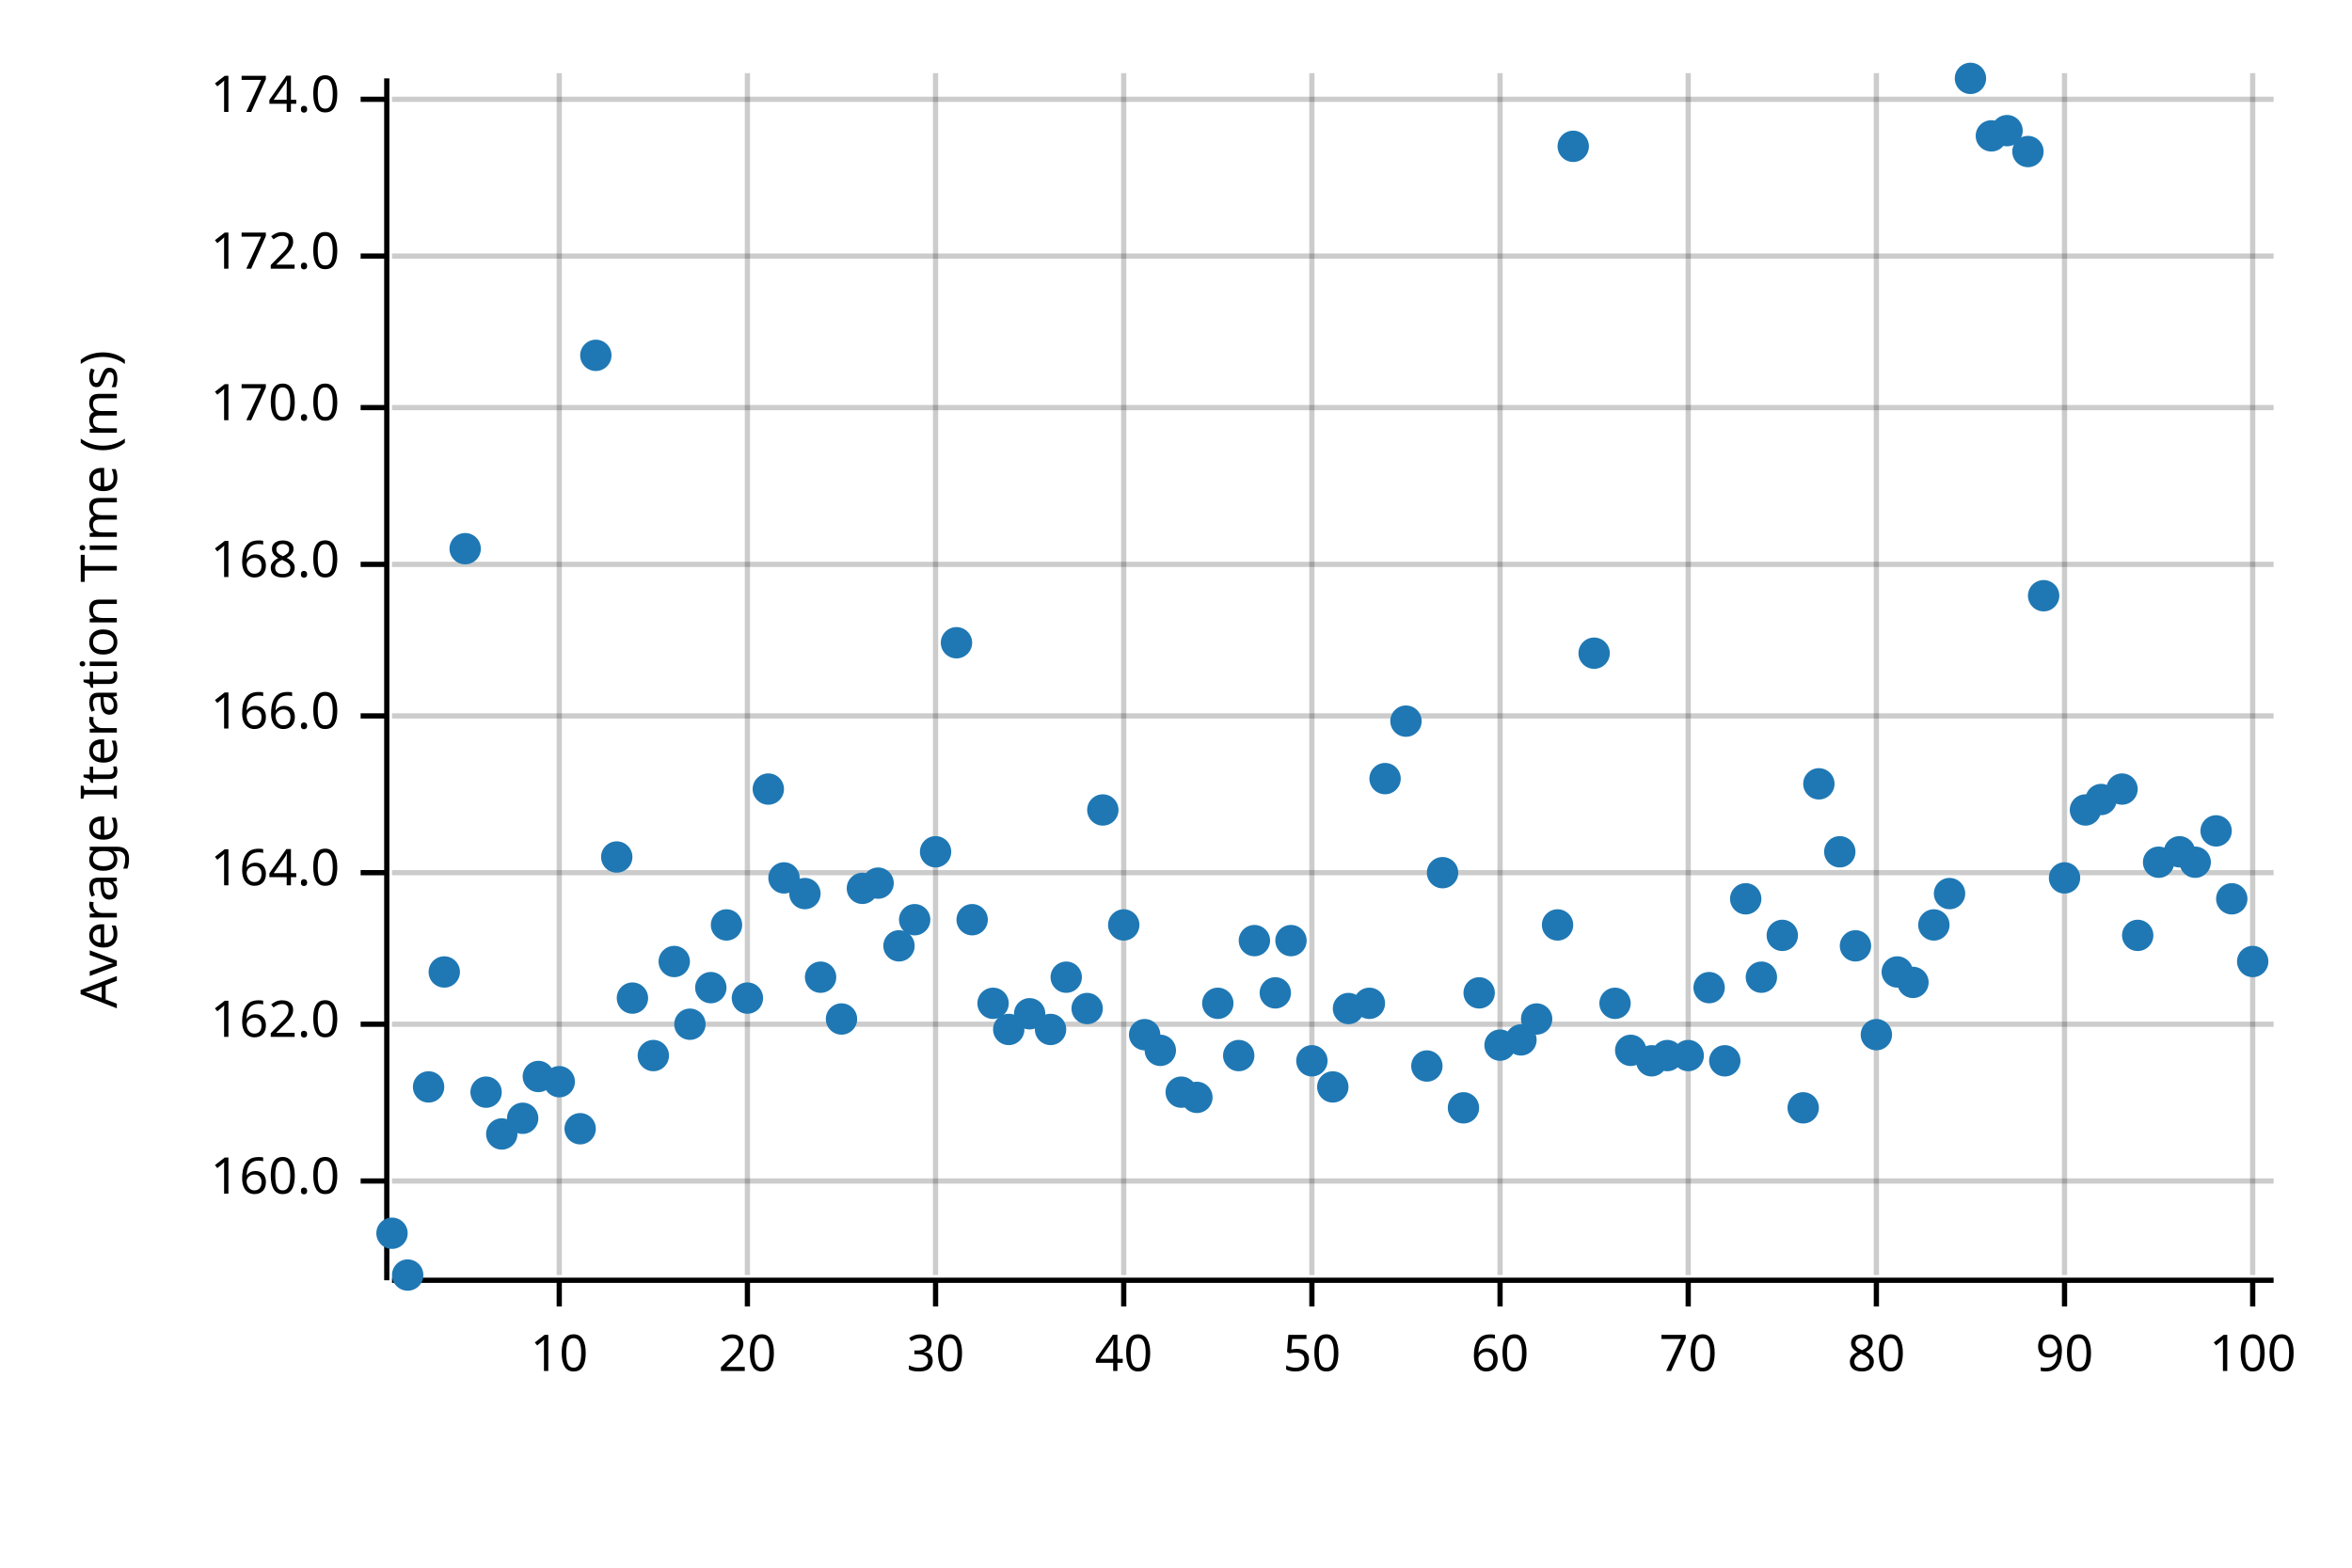
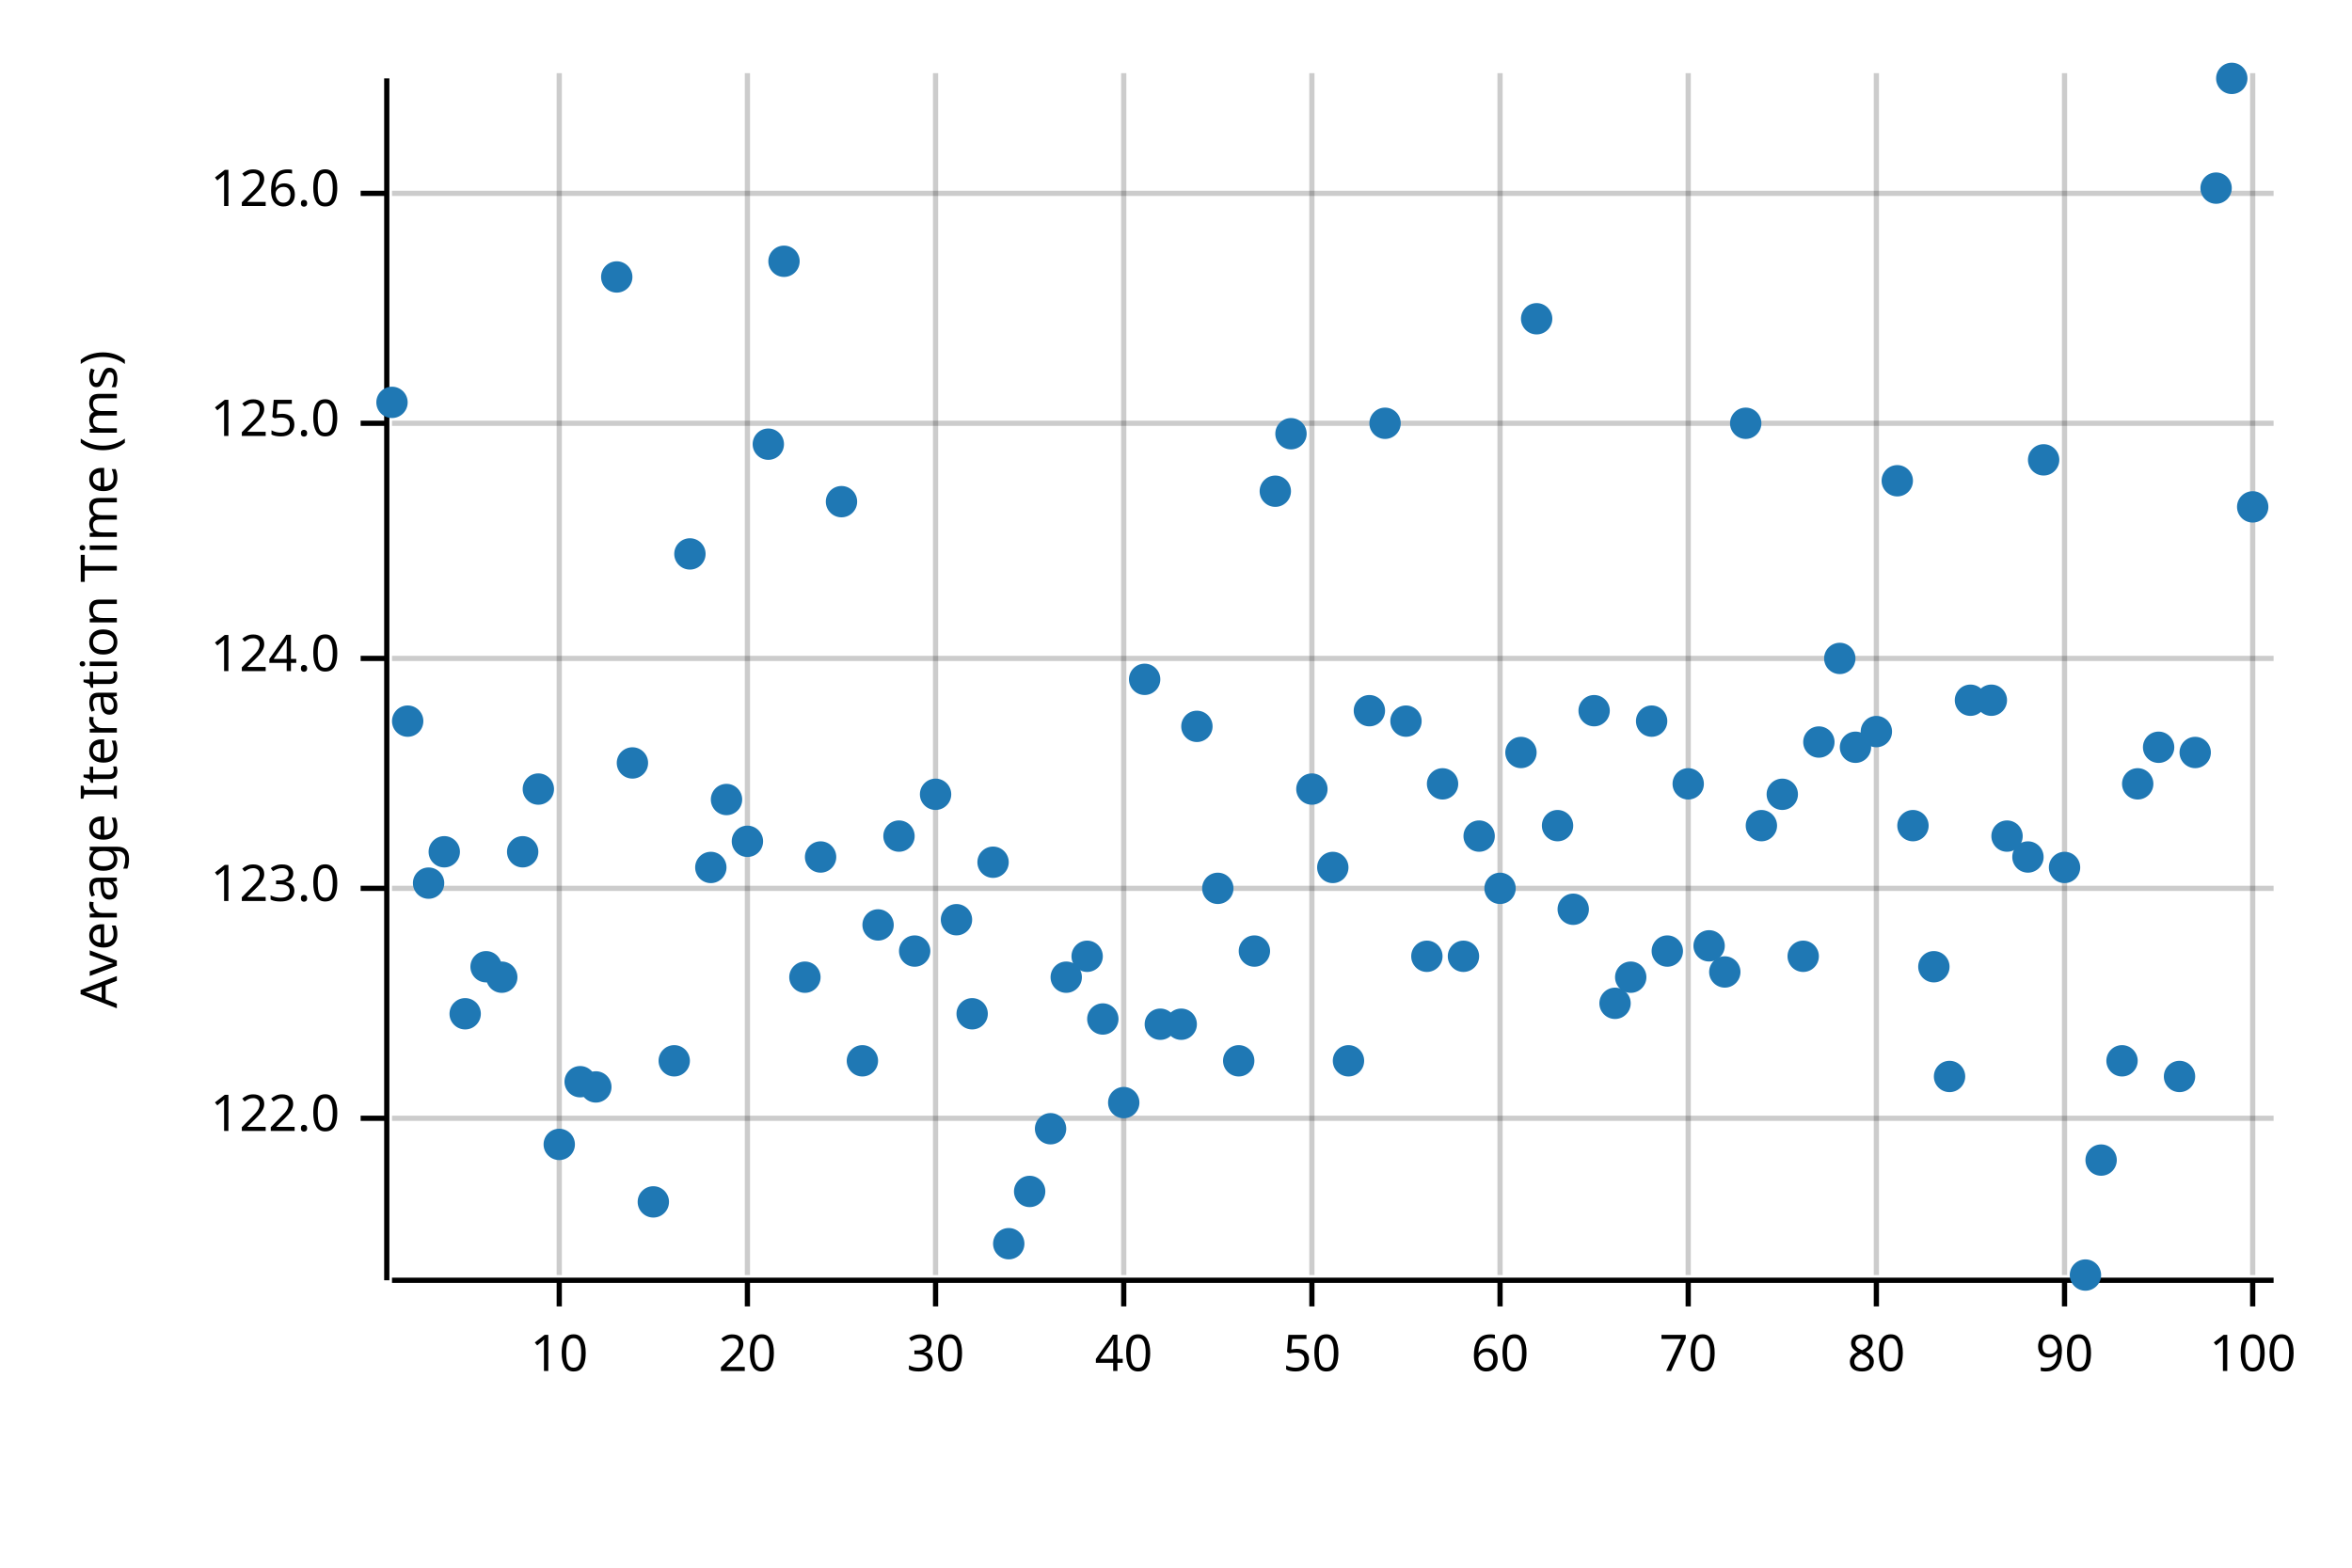
<svg xmlns="http://www.w3.org/2000/svg" width="450" height="300" viewBox="0 0 450 300">
  <text x="15" y="130" dy="0.76em" text-anchor="middle" font-family="sans-serif" font-size="9.677" opacity="1" fill="#000000" transform="rotate(270, 15, 130)">
Average Iteration Time (ms)
</text>
  <line opacity="0.2" stroke="#000000" stroke-width="1" x1="107" y1="244" x2="107" y2="14" />
  <line opacity="0.2" stroke="#000000" stroke-width="1" x1="143" y1="244" x2="143" y2="14" />
  <line opacity="0.2" stroke="#000000" stroke-width="1" x1="179" y1="244" x2="179" y2="14" />
  <line opacity="0.2" stroke="#000000" stroke-width="1" x1="215" y1="244" x2="215" y2="14" />
  <line opacity="0.2" stroke="#000000" stroke-width="1" x1="251" y1="244" x2="251" y2="14" />
  <line opacity="0.2" stroke="#000000" stroke-width="1" x1="287" y1="244" x2="287" y2="14" />
  <line opacity="0.2" stroke="#000000" stroke-width="1" x1="323" y1="244" x2="323" y2="14" />
  <line opacity="0.2" stroke="#000000" stroke-width="1" x1="359" y1="244" x2="359" y2="14" />
  <line opacity="0.2" stroke="#000000" stroke-width="1" x1="395" y1="244" x2="395" y2="14" />
  <line opacity="0.2" stroke="#000000" stroke-width="1" x1="431" y1="244" x2="431" y2="14" />
-   <line opacity="0.2" stroke="#000000" stroke-width="1" x1="75" y1="226" x2="435" y2="226" />
-   <line opacity="0.2" stroke="#000000" stroke-width="1" x1="75" y1="196" x2="435" y2="196" />
-   <line opacity="0.2" stroke="#000000" stroke-width="1" x1="75" y1="167" x2="435" y2="167" />
-   <line opacity="0.2" stroke="#000000" stroke-width="1" x1="75" y1="137" x2="435" y2="137" />
-   <line opacity="0.2" stroke="#000000" stroke-width="1" x1="75" y1="108" x2="435" y2="108" />
-   <line opacity="0.2" stroke="#000000" stroke-width="1" x1="75" y1="78" x2="435" y2="78" />
-   <line opacity="0.2" stroke="#000000" stroke-width="1" x1="75" y1="49" x2="435" y2="49" />
-   <line opacity="0.2" stroke="#000000" stroke-width="1" x1="75" y1="19" x2="435" y2="19" />
+   <line opacity="0.2" stroke="#000000" stroke-width="1" x1="75" y1="214" x2="435" y2="214" />
+   <line opacity="0.2" stroke="#000000" stroke-width="1" x1="75" y1="170" x2="435" y2="170" />
+   <line opacity="0.2" stroke="#000000" stroke-width="1" x1="75" y1="126" x2="435" y2="126" />
+   <line opacity="0.2" stroke="#000000" stroke-width="1" x1="75" y1="81" x2="435" y2="81" />
+   <line opacity="0.2" stroke="#000000" stroke-width="1" x1="75" y1="37" x2="435" y2="37" />
  <polyline fill="none" opacity="1" stroke="#000000" stroke-width="1" points="74,15 74,245 " />
-   <text x="65" y="226" dy="0.5ex" text-anchor="end" font-family="sans-serif" font-size="9.677" opacity="1" fill="#000000">
- 160.0
+   <text x="65" y="214" dy="0.5ex" text-anchor="end" font-family="sans-serif" font-size="9.677" opacity="1" fill="#000000">
+ 122.0
</text>
-   <polyline fill="none" opacity="1" stroke="#000000" stroke-width="1" points="69,226 74,226 " />
-   <text x="65" y="196" dy="0.5ex" text-anchor="end" font-family="sans-serif" font-size="9.677" opacity="1" fill="#000000">
- 162.0
+   <polyline fill="none" opacity="1" stroke="#000000" stroke-width="1" points="69,214 74,214 " />
+   <text x="65" y="170" dy="0.5ex" text-anchor="end" font-family="sans-serif" font-size="9.677" opacity="1" fill="#000000">
+ 123.0
</text>
-   <polyline fill="none" opacity="1" stroke="#000000" stroke-width="1" points="69,196 74,196 " />
-   <text x="65" y="167" dy="0.5ex" text-anchor="end" font-family="sans-serif" font-size="9.677" opacity="1" fill="#000000">
- 164.0
+   <polyline fill="none" opacity="1" stroke="#000000" stroke-width="1" points="69,170 74,170 " />
+   <text x="65" y="126" dy="0.5ex" text-anchor="end" font-family="sans-serif" font-size="9.677" opacity="1" fill="#000000">
+ 124.0
</text>
-   <polyline fill="none" opacity="1" stroke="#000000" stroke-width="1" points="69,167 74,167 " />
-   <text x="65" y="137" dy="0.5ex" text-anchor="end" font-family="sans-serif" font-size="9.677" opacity="1" fill="#000000">
- 166.0
+   <polyline fill="none" opacity="1" stroke="#000000" stroke-width="1" points="69,126 74,126 " />
+   <text x="65" y="81" dy="0.5ex" text-anchor="end" font-family="sans-serif" font-size="9.677" opacity="1" fill="#000000">
+ 125.0
</text>
-   <polyline fill="none" opacity="1" stroke="#000000" stroke-width="1" points="69,137 74,137 " />
-   <text x="65" y="108" dy="0.5ex" text-anchor="end" font-family="sans-serif" font-size="9.677" opacity="1" fill="#000000">
- 168.0
+   <polyline fill="none" opacity="1" stroke="#000000" stroke-width="1" points="69,81 74,81 " />
+   <text x="65" y="37" dy="0.5ex" text-anchor="end" font-family="sans-serif" font-size="9.677" opacity="1" fill="#000000">
+ 126.0
</text>
-   <polyline fill="none" opacity="1" stroke="#000000" stroke-width="1" points="69,108 74,108 " />
-   <text x="65" y="78" dy="0.5ex" text-anchor="end" font-family="sans-serif" font-size="9.677" opacity="1" fill="#000000">
- 170.0
- </text>
-   <polyline fill="none" opacity="1" stroke="#000000" stroke-width="1" points="69,78 74,78 " />
-   <text x="65" y="49" dy="0.5ex" text-anchor="end" font-family="sans-serif" font-size="9.677" opacity="1" fill="#000000">
- 172.0
- </text>
-   <polyline fill="none" opacity="1" stroke="#000000" stroke-width="1" points="69,49 74,49 " />
-   <text x="65" y="19" dy="0.5ex" text-anchor="end" font-family="sans-serif" font-size="9.677" opacity="1" fill="#000000">
- 174.0
- </text>
-   <polyline fill="none" opacity="1" stroke="#000000" stroke-width="1" points="69,19 74,19 " />
+   <polyline fill="none" opacity="1" stroke="#000000" stroke-width="1" points="69,37 74,37 " />
  <polyline fill="none" opacity="1" stroke="#000000" stroke-width="1" points="75,245 435,245 " />
  <text x="107" y="255" dy="0.76em" text-anchor="middle" font-family="sans-serif" font-size="9.677" opacity="1" fill="#000000">
10
</text>
  <polyline fill="none" opacity="1" stroke="#000000" stroke-width="1" points="107,245 107,250 " />
  <text x="143" y="255" dy="0.76em" text-anchor="middle" font-family="sans-serif" font-size="9.677" opacity="1" fill="#000000">
20
</text>
  <polyline fill="none" opacity="1" stroke="#000000" stroke-width="1" points="143,245 143,250 " />
  <text x="179" y="255" dy="0.76em" text-anchor="middle" font-family="sans-serif" font-size="9.677" opacity="1" fill="#000000">
30
</text>
  <polyline fill="none" opacity="1" stroke="#000000" stroke-width="1" points="179,245 179,250 " />
  <text x="215" y="255" dy="0.76em" text-anchor="middle" font-family="sans-serif" font-size="9.677" opacity="1" fill="#000000">
40
</text>
  <polyline fill="none" opacity="1" stroke="#000000" stroke-width="1" points="215,245 215,250 " />
  <text x="251" y="255" dy="0.76em" text-anchor="middle" font-family="sans-serif" font-size="9.677" opacity="1" fill="#000000">
50
</text>
  <polyline fill="none" opacity="1" stroke="#000000" stroke-width="1" points="251,245 251,250 " />
  <text x="287" y="255" dy="0.76em" text-anchor="middle" font-family="sans-serif" font-size="9.677" opacity="1" fill="#000000">
60
</text>
  <polyline fill="none" opacity="1" stroke="#000000" stroke-width="1" points="287,245 287,250 " />
  <text x="323" y="255" dy="0.76em" text-anchor="middle" font-family="sans-serif" font-size="9.677" opacity="1" fill="#000000">
70
</text>
  <polyline fill="none" opacity="1" stroke="#000000" stroke-width="1" points="323,245 323,250 " />
  <text x="359" y="255" dy="0.76em" text-anchor="middle" font-family="sans-serif" font-size="9.677" opacity="1" fill="#000000">
80
</text>
  <polyline fill="none" opacity="1" stroke="#000000" stroke-width="1" points="359,245 359,250 " />
  <text x="395" y="255" dy="0.76em" text-anchor="middle" font-family="sans-serif" font-size="9.677" opacity="1" fill="#000000">
90
</text>
  <polyline fill="none" opacity="1" stroke="#000000" stroke-width="1" points="395,245 395,250 " />
  <text x="431" y="255" dy="0.76em" text-anchor="middle" font-family="sans-serif" font-size="9.677" opacity="1" fill="#000000">
100
</text>
  <polyline fill="none" opacity="1" stroke="#000000" stroke-width="1" points="431,245 431,250 " />
-   <circle cx="75" cy="236" r="3" opacity="1" fill="#1F78B4" stroke="none" stroke-width="1" />
-   <circle cx="78" cy="244" r="3" opacity="1" fill="#1F78B4" stroke="none" stroke-width="1" />
-   <circle cx="82" cy="208" r="3" opacity="1" fill="#1F78B4" stroke="none" stroke-width="1" />
-   <circle cx="85" cy="186" r="3" opacity="1" fill="#1F78B4" stroke="none" stroke-width="1" />
-   <circle cx="89" cy="105" r="3" opacity="1" fill="#1F78B4" stroke="none" stroke-width="1" />
-   <circle cx="93" cy="209" r="3" opacity="1" fill="#1F78B4" stroke="none" stroke-width="1" />
-   <circle cx="96" cy="217" r="3" opacity="1" fill="#1F78B4" stroke="none" stroke-width="1" />
-   <circle cx="100" cy="214" r="3" opacity="1" fill="#1F78B4" stroke="none" stroke-width="1" />
-   <circle cx="103" cy="206" r="3" opacity="1" fill="#1F78B4" stroke="none" stroke-width="1" />
-   <circle cx="107" cy="207" r="3" opacity="1" fill="#1F78B4" stroke="none" stroke-width="1" />
-   <circle cx="111" cy="216" r="3" opacity="1" fill="#1F78B4" stroke="none" stroke-width="1" />
-   <circle cx="114" cy="68" r="3" opacity="1" fill="#1F78B4" stroke="none" stroke-width="1" />
-   <circle cx="118" cy="164" r="3" opacity="1" fill="#1F78B4" stroke="none" stroke-width="1" />
-   <circle cx="121" cy="191" r="3" opacity="1" fill="#1F78B4" stroke="none" stroke-width="1" />
-   <circle cx="125" cy="202" r="3" opacity="1" fill="#1F78B4" stroke="none" stroke-width="1" />
-   <circle cx="129" cy="184" r="3" opacity="1" fill="#1F78B4" stroke="none" stroke-width="1" />
-   <circle cx="132" cy="196" r="3" opacity="1" fill="#1F78B4" stroke="none" stroke-width="1" />
-   <circle cx="136" cy="189" r="3" opacity="1" fill="#1F78B4" stroke="none" stroke-width="1" />
-   <circle cx="139" cy="177" r="3" opacity="1" fill="#1F78B4" stroke="none" stroke-width="1" />
-   <circle cx="143" cy="191" r="3" opacity="1" fill="#1F78B4" stroke="none" stroke-width="1" />
-   <circle cx="147" cy="151" r="3" opacity="1" fill="#1F78B4" stroke="none" stroke-width="1" />
-   <circle cx="150" cy="168" r="3" opacity="1" fill="#1F78B4" stroke="none" stroke-width="1" />
-   <circle cx="154" cy="171" r="3" opacity="1" fill="#1F78B4" stroke="none" stroke-width="1" />
-   <circle cx="157" cy="187" r="3" opacity="1" fill="#1F78B4" stroke="none" stroke-width="1" />
-   <circle cx="161" cy="195" r="3" opacity="1" fill="#1F78B4" stroke="none" stroke-width="1" />
-   <circle cx="165" cy="170" r="3" opacity="1" fill="#1F78B4" stroke="none" stroke-width="1" />
-   <circle cx="168" cy="169" r="3" opacity="1" fill="#1F78B4" stroke="none" stroke-width="1" />
-   <circle cx="172" cy="181" r="3" opacity="1" fill="#1F78B4" stroke="none" stroke-width="1" />
-   <circle cx="175" cy="176" r="3" opacity="1" fill="#1F78B4" stroke="none" stroke-width="1" />
-   <circle cx="179" cy="163" r="3" opacity="1" fill="#1F78B4" stroke="none" stroke-width="1" />
-   <circle cx="183" cy="123" r="3" opacity="1" fill="#1F78B4" stroke="none" stroke-width="1" />
-   <circle cx="186" cy="176" r="3" opacity="1" fill="#1F78B4" stroke="none" stroke-width="1" />
-   <circle cx="190" cy="192" r="3" opacity="1" fill="#1F78B4" stroke="none" stroke-width="1" />
-   <circle cx="193" cy="197" r="3" opacity="1" fill="#1F78B4" stroke="none" stroke-width="1" />
-   <circle cx="197" cy="194" r="3" opacity="1" fill="#1F78B4" stroke="none" stroke-width="1" />
-   <circle cx="201" cy="197" r="3" opacity="1" fill="#1F78B4" stroke="none" stroke-width="1" />
+   <circle cx="75" cy="77" r="3" opacity="1" fill="#1F78B4" stroke="none" stroke-width="1" />
+   <circle cx="78" cy="138" r="3" opacity="1" fill="#1F78B4" stroke="none" stroke-width="1" />
+   <circle cx="82" cy="169" r="3" opacity="1" fill="#1F78B4" stroke="none" stroke-width="1" />
+   <circle cx="85" cy="163" r="3" opacity="1" fill="#1F78B4" stroke="none" stroke-width="1" />
+   <circle cx="89" cy="194" r="3" opacity="1" fill="#1F78B4" stroke="none" stroke-width="1" />
+   <circle cx="93" cy="185" r="3" opacity="1" fill="#1F78B4" stroke="none" stroke-width="1" />
+   <circle cx="96" cy="187" r="3" opacity="1" fill="#1F78B4" stroke="none" stroke-width="1" />
+   <circle cx="100" cy="163" r="3" opacity="1" fill="#1F78B4" stroke="none" stroke-width="1" />
+   <circle cx="103" cy="151" r="3" opacity="1" fill="#1F78B4" stroke="none" stroke-width="1" />
+   <circle cx="107" cy="219" r="3" opacity="1" fill="#1F78B4" stroke="none" stroke-width="1" />
+   <circle cx="111" cy="207" r="3" opacity="1" fill="#1F78B4" stroke="none" stroke-width="1" />
+   <circle cx="114" cy="208" r="3" opacity="1" fill="#1F78B4" stroke="none" stroke-width="1" />
+   <circle cx="118" cy="53" r="3" opacity="1" fill="#1F78B4" stroke="none" stroke-width="1" />
+   <circle cx="121" cy="146" r="3" opacity="1" fill="#1F78B4" stroke="none" stroke-width="1" />
+   <circle cx="125" cy="230" r="3" opacity="1" fill="#1F78B4" stroke="none" stroke-width="1" />
+   <circle cx="129" cy="203" r="3" opacity="1" fill="#1F78B4" stroke="none" stroke-width="1" />
+   <circle cx="132" cy="106" r="3" opacity="1" fill="#1F78B4" stroke="none" stroke-width="1" />
+   <circle cx="136" cy="166" r="3" opacity="1" fill="#1F78B4" stroke="none" stroke-width="1" />
+   <circle cx="139" cy="153" r="3" opacity="1" fill="#1F78B4" stroke="none" stroke-width="1" />
+   <circle cx="143" cy="161" r="3" opacity="1" fill="#1F78B4" stroke="none" stroke-width="1" />
+   <circle cx="147" cy="85" r="3" opacity="1" fill="#1F78B4" stroke="none" stroke-width="1" />
+   <circle cx="150" cy="50" r="3" opacity="1" fill="#1F78B4" stroke="none" stroke-width="1" />
+   <circle cx="154" cy="187" r="3" opacity="1" fill="#1F78B4" stroke="none" stroke-width="1" />
+   <circle cx="157" cy="164" r="3" opacity="1" fill="#1F78B4" stroke="none" stroke-width="1" />
+   <circle cx="161" cy="96" r="3" opacity="1" fill="#1F78B4" stroke="none" stroke-width="1" />
+   <circle cx="165" cy="203" r="3" opacity="1" fill="#1F78B4" stroke="none" stroke-width="1" />
+   <circle cx="168" cy="177" r="3" opacity="1" fill="#1F78B4" stroke="none" stroke-width="1" />
+   <circle cx="172" cy="160" r="3" opacity="1" fill="#1F78B4" stroke="none" stroke-width="1" />
+   <circle cx="175" cy="182" r="3" opacity="1" fill="#1F78B4" stroke="none" stroke-width="1" />
+   <circle cx="179" cy="152" r="3" opacity="1" fill="#1F78B4" stroke="none" stroke-width="1" />
+   <circle cx="183" cy="176" r="3" opacity="1" fill="#1F78B4" stroke="none" stroke-width="1" />
+   <circle cx="186" cy="194" r="3" opacity="1" fill="#1F78B4" stroke="none" stroke-width="1" />
+   <circle cx="190" cy="165" r="3" opacity="1" fill="#1F78B4" stroke="none" stroke-width="1" />
+   <circle cx="193" cy="238" r="3" opacity="1" fill="#1F78B4" stroke="none" stroke-width="1" />
+   <circle cx="197" cy="228" r="3" opacity="1" fill="#1F78B4" stroke="none" stroke-width="1" />
+   <circle cx="201" cy="216" r="3" opacity="1" fill="#1F78B4" stroke="none" stroke-width="1" />
  <circle cx="204" cy="187" r="3" opacity="1" fill="#1F78B4" stroke="none" stroke-width="1" />
-   <circle cx="208" cy="193" r="3" opacity="1" fill="#1F78B4" stroke="none" stroke-width="1" />
-   <circle cx="211" cy="155" r="3" opacity="1" fill="#1F78B4" stroke="none" stroke-width="1" />
-   <circle cx="215" cy="177" r="3" opacity="1" fill="#1F78B4" stroke="none" stroke-width="1" />
-   <circle cx="219" cy="198" r="3" opacity="1" fill="#1F78B4" stroke="none" stroke-width="1" />
-   <circle cx="222" cy="201" r="3" opacity="1" fill="#1F78B4" stroke="none" stroke-width="1" />
-   <circle cx="226" cy="209" r="3" opacity="1" fill="#1F78B4" stroke="none" stroke-width="1" />
-   <circle cx="229" cy="210" r="3" opacity="1" fill="#1F78B4" stroke="none" stroke-width="1" />
-   <circle cx="233" cy="192" r="3" opacity="1" fill="#1F78B4" stroke="none" stroke-width="1" />
-   <circle cx="237" cy="202" r="3" opacity="1" fill="#1F78B4" stroke="none" stroke-width="1" />
-   <circle cx="240" cy="180" r="3" opacity="1" fill="#1F78B4" stroke="none" stroke-width="1" />
-   <circle cx="244" cy="190" r="3" opacity="1" fill="#1F78B4" stroke="none" stroke-width="1" />
-   <circle cx="247" cy="180" r="3" opacity="1" fill="#1F78B4" stroke="none" stroke-width="1" />
-   <circle cx="251" cy="203" r="3" opacity="1" fill="#1F78B4" stroke="none" stroke-width="1" />
-   <circle cx="255" cy="208" r="3" opacity="1" fill="#1F78B4" stroke="none" stroke-width="1" />
-   <circle cx="258" cy="193" r="3" opacity="1" fill="#1F78B4" stroke="none" stroke-width="1" />
-   <circle cx="262" cy="192" r="3" opacity="1" fill="#1F78B4" stroke="none" stroke-width="1" />
-   <circle cx="265" cy="149" r="3" opacity="1" fill="#1F78B4" stroke="none" stroke-width="1" />
+   <circle cx="208" cy="183" r="3" opacity="1" fill="#1F78B4" stroke="none" stroke-width="1" />
+   <circle cx="211" cy="195" r="3" opacity="1" fill="#1F78B4" stroke="none" stroke-width="1" />
+   <circle cx="215" cy="211" r="3" opacity="1" fill="#1F78B4" stroke="none" stroke-width="1" />
+   <circle cx="219" cy="130" r="3" opacity="1" fill="#1F78B4" stroke="none" stroke-width="1" />
+   <circle cx="222" cy="196" r="3" opacity="1" fill="#1F78B4" stroke="none" stroke-width="1" />
+   <circle cx="226" cy="196" r="3" opacity="1" fill="#1F78B4" stroke="none" stroke-width="1" />
+   <circle cx="229" cy="139" r="3" opacity="1" fill="#1F78B4" stroke="none" stroke-width="1" />
+   <circle cx="233" cy="170" r="3" opacity="1" fill="#1F78B4" stroke="none" stroke-width="1" />
+   <circle cx="237" cy="203" r="3" opacity="1" fill="#1F78B4" stroke="none" stroke-width="1" />
+   <circle cx="240" cy="182" r="3" opacity="1" fill="#1F78B4" stroke="none" stroke-width="1" />
+   <circle cx="244" cy="94" r="3" opacity="1" fill="#1F78B4" stroke="none" stroke-width="1" />
+   <circle cx="247" cy="83" r="3" opacity="1" fill="#1F78B4" stroke="none" stroke-width="1" />
+   <circle cx="251" cy="151" r="3" opacity="1" fill="#1F78B4" stroke="none" stroke-width="1" />
+   <circle cx="255" cy="166" r="3" opacity="1" fill="#1F78B4" stroke="none" stroke-width="1" />
+   <circle cx="258" cy="203" r="3" opacity="1" fill="#1F78B4" stroke="none" stroke-width="1" />
+   <circle cx="262" cy="136" r="3" opacity="1" fill="#1F78B4" stroke="none" stroke-width="1" />
+   <circle cx="265" cy="81" r="3" opacity="1" fill="#1F78B4" stroke="none" stroke-width="1" />
  <circle cx="269" cy="138" r="3" opacity="1" fill="#1F78B4" stroke="none" stroke-width="1" />
-   <circle cx="273" cy="204" r="3" opacity="1" fill="#1F78B4" stroke="none" stroke-width="1" />
-   <circle cx="276" cy="167" r="3" opacity="1" fill="#1F78B4" stroke="none" stroke-width="1" />
-   <circle cx="280" cy="212" r="3" opacity="1" fill="#1F78B4" stroke="none" stroke-width="1" />
-   <circle cx="283" cy="190" r="3" opacity="1" fill="#1F78B4" stroke="none" stroke-width="1" />
-   <circle cx="287" cy="200" r="3" opacity="1" fill="#1F78B4" stroke="none" stroke-width="1" />
-   <circle cx="291" cy="199" r="3" opacity="1" fill="#1F78B4" stroke="none" stroke-width="1" />
-   <circle cx="294" cy="195" r="3" opacity="1" fill="#1F78B4" stroke="none" stroke-width="1" />
-   <circle cx="298" cy="177" r="3" opacity="1" fill="#1F78B4" stroke="none" stroke-width="1" />
-   <circle cx="301" cy="28" r="3" opacity="1" fill="#1F78B4" stroke="none" stroke-width="1" />
-   <circle cx="305" cy="125" r="3" opacity="1" fill="#1F78B4" stroke="none" stroke-width="1" />
+   <circle cx="273" cy="183" r="3" opacity="1" fill="#1F78B4" stroke="none" stroke-width="1" />
+   <circle cx="276" cy="150" r="3" opacity="1" fill="#1F78B4" stroke="none" stroke-width="1" />
+   <circle cx="280" cy="183" r="3" opacity="1" fill="#1F78B4" stroke="none" stroke-width="1" />
+   <circle cx="283" cy="160" r="3" opacity="1" fill="#1F78B4" stroke="none" stroke-width="1" />
+   <circle cx="287" cy="170" r="3" opacity="1" fill="#1F78B4" stroke="none" stroke-width="1" />
+   <circle cx="291" cy="144" r="3" opacity="1" fill="#1F78B4" stroke="none" stroke-width="1" />
+   <circle cx="294" cy="61" r="3" opacity="1" fill="#1F78B4" stroke="none" stroke-width="1" />
+   <circle cx="298" cy="158" r="3" opacity="1" fill="#1F78B4" stroke="none" stroke-width="1" />
+   <circle cx="301" cy="174" r="3" opacity="1" fill="#1F78B4" stroke="none" stroke-width="1" />
+   <circle cx="305" cy="136" r="3" opacity="1" fill="#1F78B4" stroke="none" stroke-width="1" />
  <circle cx="309" cy="192" r="3" opacity="1" fill="#1F78B4" stroke="none" stroke-width="1" />
-   <circle cx="312" cy="201" r="3" opacity="1" fill="#1F78B4" stroke="none" stroke-width="1" />
-   <circle cx="316" cy="203" r="3" opacity="1" fill="#1F78B4" stroke="none" stroke-width="1" />
-   <circle cx="319" cy="202" r="3" opacity="1" fill="#1F78B4" stroke="none" stroke-width="1" />
-   <circle cx="323" cy="202" r="3" opacity="1" fill="#1F78B4" stroke="none" stroke-width="1" />
-   <circle cx="327" cy="189" r="3" opacity="1" fill="#1F78B4" stroke="none" stroke-width="1" />
-   <circle cx="330" cy="203" r="3" opacity="1" fill="#1F78B4" stroke="none" stroke-width="1" />
-   <circle cx="334" cy="172" r="3" opacity="1" fill="#1F78B4" stroke="none" stroke-width="1" />
-   <circle cx="337" cy="187" r="3" opacity="1" fill="#1F78B4" stroke="none" stroke-width="1" />
-   <circle cx="341" cy="179" r="3" opacity="1" fill="#1F78B4" stroke="none" stroke-width="1" />
-   <circle cx="345" cy="212" r="3" opacity="1" fill="#1F78B4" stroke="none" stroke-width="1" />
-   <circle cx="348" cy="150" r="3" opacity="1" fill="#1F78B4" stroke="none" stroke-width="1" />
-   <circle cx="352" cy="163" r="3" opacity="1" fill="#1F78B4" stroke="none" stroke-width="1" />
-   <circle cx="355" cy="181" r="3" opacity="1" fill="#1F78B4" stroke="none" stroke-width="1" />
-   <circle cx="359" cy="198" r="3" opacity="1" fill="#1F78B4" stroke="none" stroke-width="1" />
-   <circle cx="363" cy="186" r="3" opacity="1" fill="#1F78B4" stroke="none" stroke-width="1" />
-   <circle cx="366" cy="188" r="3" opacity="1" fill="#1F78B4" stroke="none" stroke-width="1" />
-   <circle cx="370" cy="177" r="3" opacity="1" fill="#1F78B4" stroke="none" stroke-width="1" />
-   <circle cx="373" cy="171" r="3" opacity="1" fill="#1F78B4" stroke="none" stroke-width="1" />
-   <circle cx="377" cy="15" r="3" opacity="1" fill="#1F78B4" stroke="none" stroke-width="1" />
-   <circle cx="381" cy="26" r="3" opacity="1" fill="#1F78B4" stroke="none" stroke-width="1" />
-   <circle cx="384" cy="25" r="3" opacity="1" fill="#1F78B4" stroke="none" stroke-width="1" />
-   <circle cx="388" cy="29" r="3" opacity="1" fill="#1F78B4" stroke="none" stroke-width="1" />
-   <circle cx="391" cy="114" r="3" opacity="1" fill="#1F78B4" stroke="none" stroke-width="1" />
-   <circle cx="395" cy="168" r="3" opacity="1" fill="#1F78B4" stroke="none" stroke-width="1" />
-   <circle cx="399" cy="155" r="3" opacity="1" fill="#1F78B4" stroke="none" stroke-width="1" />
-   <circle cx="402" cy="153" r="3" opacity="1" fill="#1F78B4" stroke="none" stroke-width="1" />
-   <circle cx="406" cy="151" r="3" opacity="1" fill="#1F78B4" stroke="none" stroke-width="1" />
-   <circle cx="409" cy="179" r="3" opacity="1" fill="#1F78B4" stroke="none" stroke-width="1" />
-   <circle cx="413" cy="165" r="3" opacity="1" fill="#1F78B4" stroke="none" stroke-width="1" />
-   <circle cx="417" cy="163" r="3" opacity="1" fill="#1F78B4" stroke="none" stroke-width="1" />
-   <circle cx="420" cy="165" r="3" opacity="1" fill="#1F78B4" stroke="none" stroke-width="1" />
-   <circle cx="424" cy="159" r="3" opacity="1" fill="#1F78B4" stroke="none" stroke-width="1" />
-   <circle cx="427" cy="172" r="3" opacity="1" fill="#1F78B4" stroke="none" stroke-width="1" />
-   <circle cx="431" cy="184" r="3" opacity="1" fill="#1F78B4" stroke="none" stroke-width="1" />
+   <circle cx="312" cy="187" r="3" opacity="1" fill="#1F78B4" stroke="none" stroke-width="1" />
+   <circle cx="316" cy="138" r="3" opacity="1" fill="#1F78B4" stroke="none" stroke-width="1" />
+   <circle cx="319" cy="182" r="3" opacity="1" fill="#1F78B4" stroke="none" stroke-width="1" />
+   <circle cx="323" cy="150" r="3" opacity="1" fill="#1F78B4" stroke="none" stroke-width="1" />
+   <circle cx="327" cy="181" r="3" opacity="1" fill="#1F78B4" stroke="none" stroke-width="1" />
+   <circle cx="330" cy="186" r="3" opacity="1" fill="#1F78B4" stroke="none" stroke-width="1" />
+   <circle cx="334" cy="81" r="3" opacity="1" fill="#1F78B4" stroke="none" stroke-width="1" />
+   <circle cx="337" cy="158" r="3" opacity="1" fill="#1F78B4" stroke="none" stroke-width="1" />
+   <circle cx="341" cy="152" r="3" opacity="1" fill="#1F78B4" stroke="none" stroke-width="1" />
+   <circle cx="345" cy="183" r="3" opacity="1" fill="#1F78B4" stroke="none" stroke-width="1" />
+   <circle cx="348" cy="142" r="3" opacity="1" fill="#1F78B4" stroke="none" stroke-width="1" />
+   <circle cx="352" cy="126" r="3" opacity="1" fill="#1F78B4" stroke="none" stroke-width="1" />
+   <circle cx="355" cy="143" r="3" opacity="1" fill="#1F78B4" stroke="none" stroke-width="1" />
+   <circle cx="359" cy="140" r="3" opacity="1" fill="#1F78B4" stroke="none" stroke-width="1" />
+   <circle cx="363" cy="92" r="3" opacity="1" fill="#1F78B4" stroke="none" stroke-width="1" />
+   <circle cx="366" cy="158" r="3" opacity="1" fill="#1F78B4" stroke="none" stroke-width="1" />
+   <circle cx="370" cy="185" r="3" opacity="1" fill="#1F78B4" stroke="none" stroke-width="1" />
+   <circle cx="373" cy="206" r="3" opacity="1" fill="#1F78B4" stroke="none" stroke-width="1" />
+   <circle cx="377" cy="134" r="3" opacity="1" fill="#1F78B4" stroke="none" stroke-width="1" />
+   <circle cx="381" cy="134" r="3" opacity="1" fill="#1F78B4" stroke="none" stroke-width="1" />
+   <circle cx="384" cy="160" r="3" opacity="1" fill="#1F78B4" stroke="none" stroke-width="1" />
+   <circle cx="388" cy="164" r="3" opacity="1" fill="#1F78B4" stroke="none" stroke-width="1" />
+   <circle cx="391" cy="88" r="3" opacity="1" fill="#1F78B4" stroke="none" stroke-width="1" />
+   <circle cx="395" cy="166" r="3" opacity="1" fill="#1F78B4" stroke="none" stroke-width="1" />
+   <circle cx="399" cy="244" r="3" opacity="1" fill="#1F78B4" stroke="none" stroke-width="1" />
+   <circle cx="402" cy="222" r="3" opacity="1" fill="#1F78B4" stroke="none" stroke-width="1" />
+   <circle cx="406" cy="203" r="3" opacity="1" fill="#1F78B4" stroke="none" stroke-width="1" />
+   <circle cx="409" cy="150" r="3" opacity="1" fill="#1F78B4" stroke="none" stroke-width="1" />
+   <circle cx="413" cy="143" r="3" opacity="1" fill="#1F78B4" stroke="none" stroke-width="1" />
+   <circle cx="417" cy="206" r="3" opacity="1" fill="#1F78B4" stroke="none" stroke-width="1" />
+   <circle cx="420" cy="144" r="3" opacity="1" fill="#1F78B4" stroke="none" stroke-width="1" />
+   <circle cx="424" cy="36" r="3" opacity="1" fill="#1F78B4" stroke="none" stroke-width="1" />
+   <circle cx="427" cy="15" r="3" opacity="1" fill="#1F78B4" stroke="none" stroke-width="1" />
+   <circle cx="431" cy="97" r="3" opacity="1" fill="#1F78B4" stroke="none" stroke-width="1" />
</svg>
